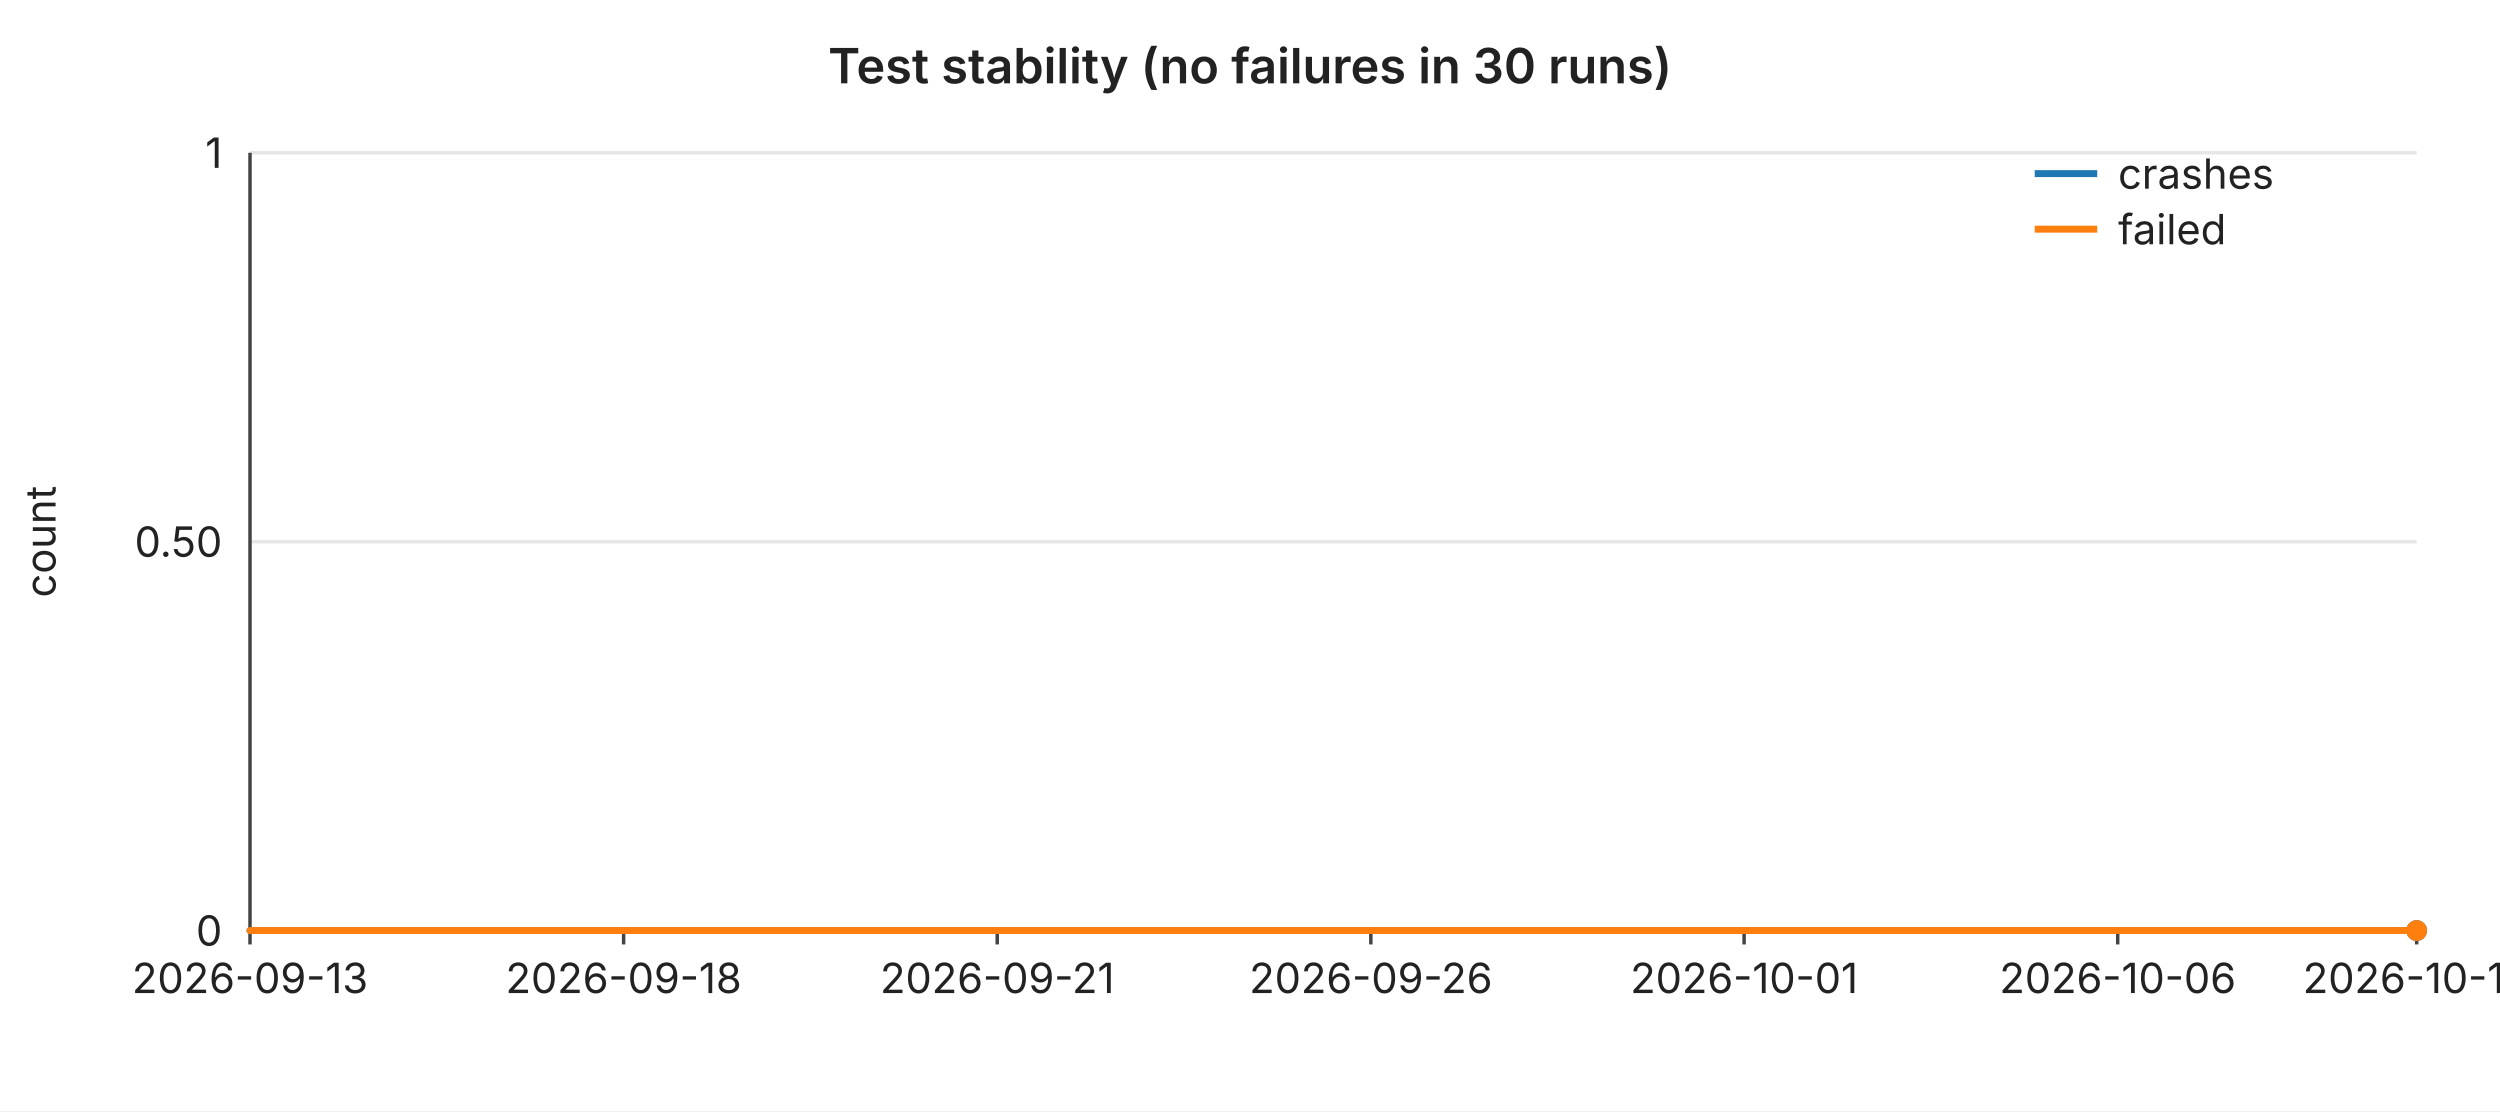
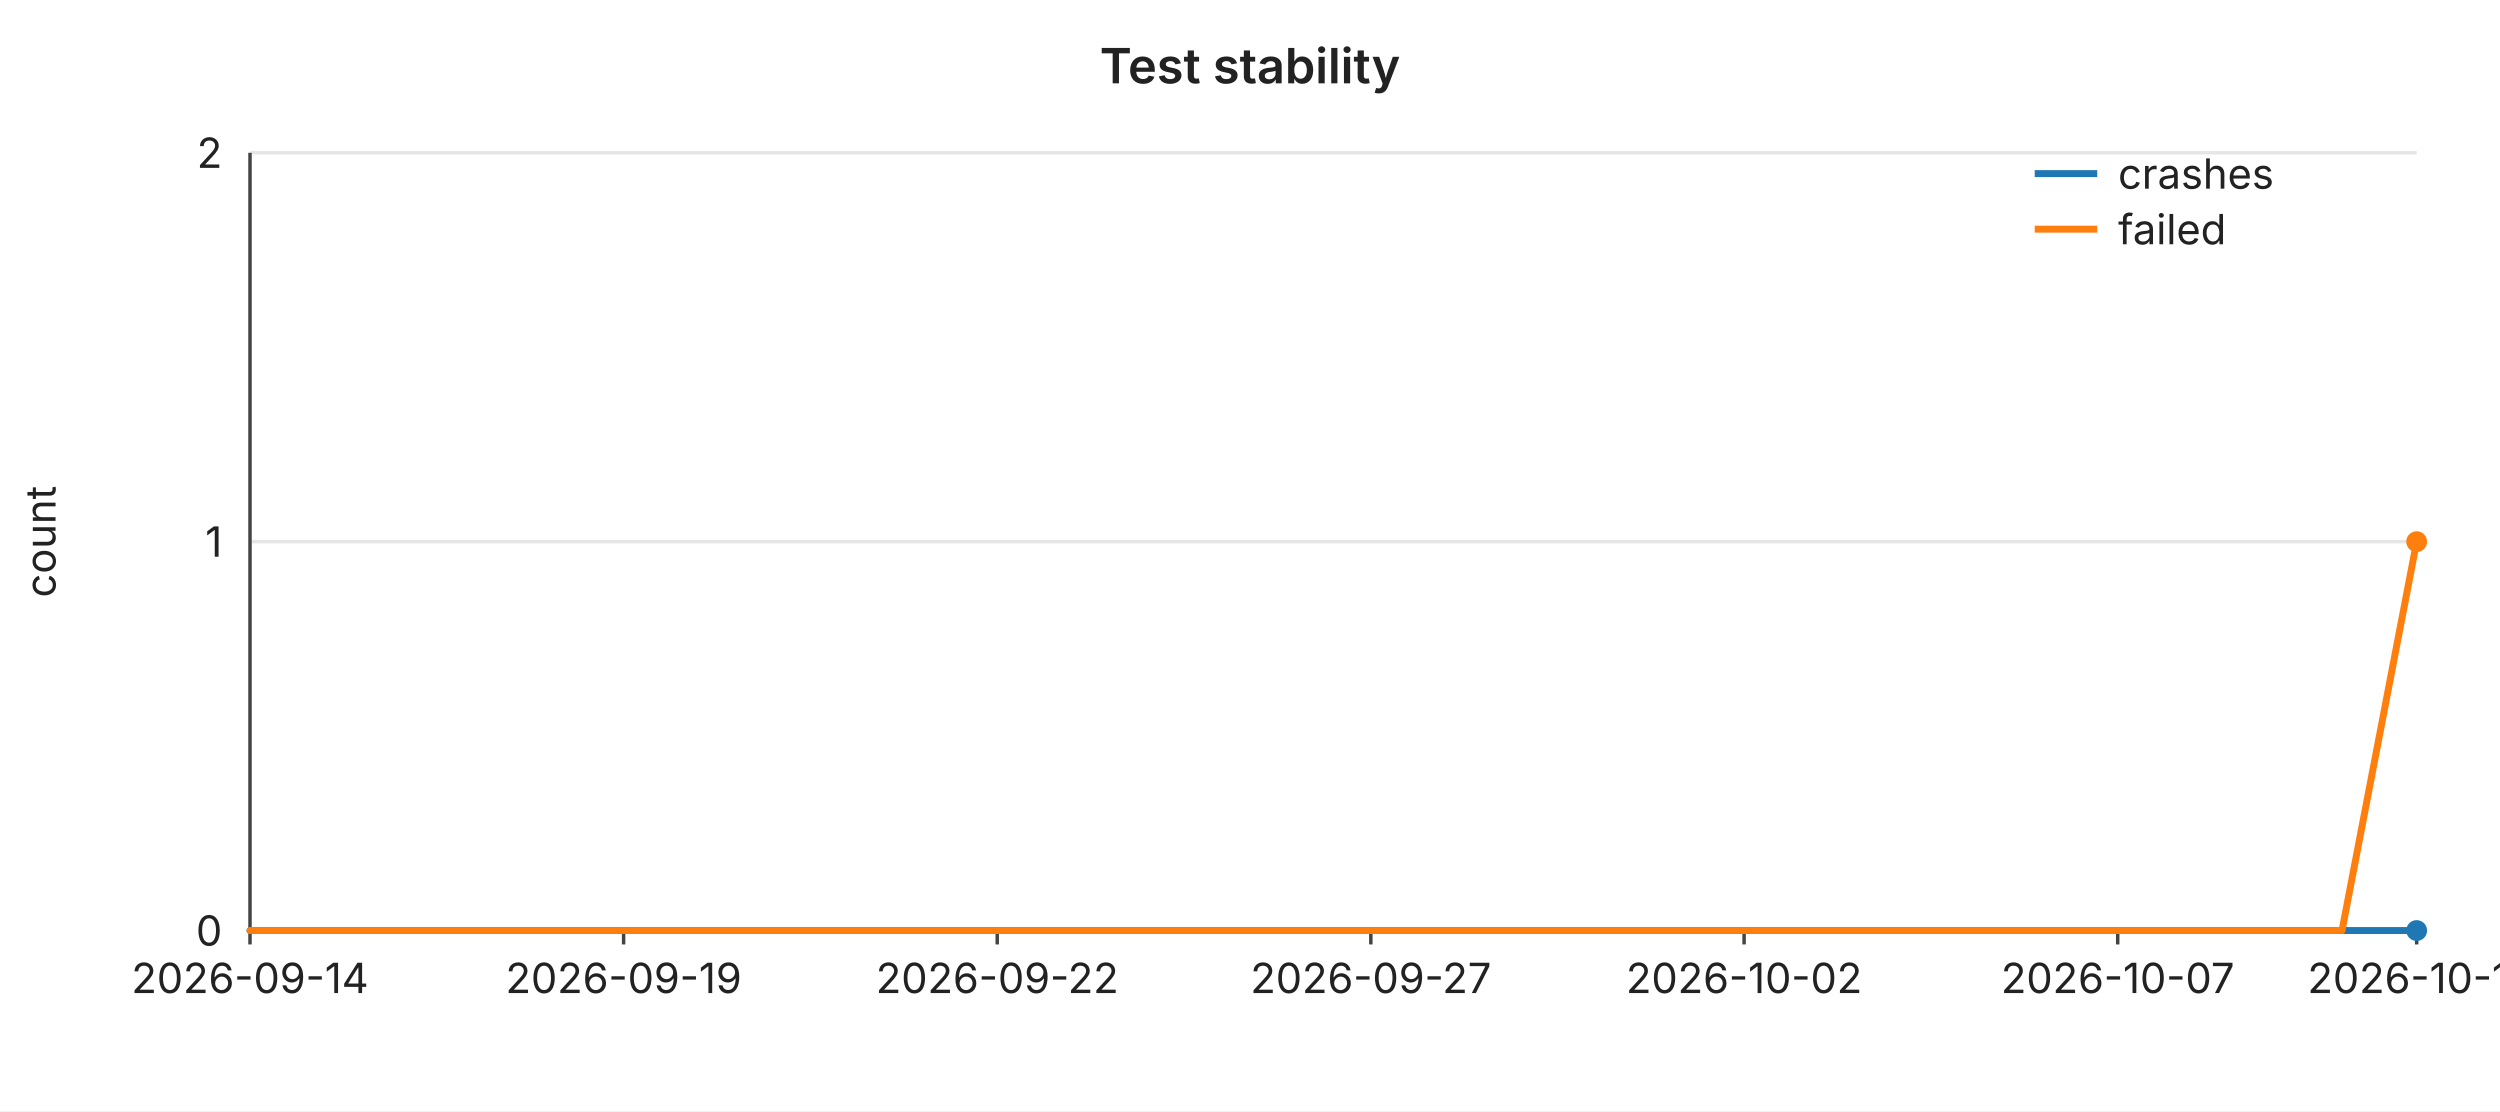
<svg xmlns="http://www.w3.org/2000/svg" width="720" height="320" viewBox="0 0 720 320" font-family="-apple-system,BlinkMacSystemFont,Segoe UI,sans-serif" font-size="12">
  <rect width="720" height="320" fill="#ffffff" />
-   <text x="360" y="24" text-anchor="middle" font-size="14" font-weight="600" fill="#222">Test stability (no failures in 30 runs)</text>
+   <text x="360" y="24" text-anchor="middle" font-size="14" font-weight="600" fill="#222">Test stability</text>
  <line x1="72" y1="44.0" x2="696" y2="44.0" stroke="#e6e6e6" stroke-width="1" />
-   <text x="64" y="44.0" text-anchor="end" dominant-baseline="middle" fill="#222">1</text>
+   <text x="64" y="44.0" text-anchor="end" dominant-baseline="middle" fill="#222">2</text>
  <line x1="72" y1="156.0" x2="696" y2="156.0" stroke="#e6e6e6" stroke-width="1" />
-   <text x="64" y="156.0" text-anchor="end" dominant-baseline="middle" fill="#222">0.50</text>
+   <text x="64" y="156.0" text-anchor="end" dominant-baseline="middle" fill="#222">1</text>
  <line x1="72" y1="268.0" x2="696" y2="268.0" stroke="#e6e6e6" stroke-width="1" />
  <text x="64" y="268.0" text-anchor="end" dominant-baseline="middle" fill="#222">0</text>
  <text x="16" y="156" text-anchor="middle" fill="#222" transform="rotate(-90 16 156)">count</text>
  <line x1="72" y1="44" x2="72" y2="268" stroke="#444" stroke-width="1" />
  <line x1="72" y1="268" x2="696" y2="268" stroke="#444" stroke-width="1" />
  <line x1="72.0" y1="268" x2="72.0" y2="272" stroke="#444" stroke-width="1" />
-   <text x="72.0" y="286" text-anchor="middle" fill="#222">2026-09-13</text>
+   <text x="72.0" y="286" text-anchor="middle" fill="#222">2026-09-14</text>
  <line x1="179.6" y1="268" x2="179.6" y2="272" stroke="#444" stroke-width="1" />
-   <text x="179.6" y="286" text-anchor="middle" fill="#222">2026-09-18</text>
+   <text x="179.6" y="286" text-anchor="middle" fill="#222">2026-09-19</text>
  <line x1="287.2" y1="268" x2="287.2" y2="272" stroke="#444" stroke-width="1" />
-   <text x="287.2" y="286" text-anchor="middle" fill="#222">2026-09-21</text>
+   <text x="287.2" y="286" text-anchor="middle" fill="#222">2026-09-22</text>
  <line x1="394.8" y1="268" x2="394.8" y2="272" stroke="#444" stroke-width="1" />
-   <text x="394.8" y="286" text-anchor="middle" fill="#222">2026-09-26</text>
+   <text x="394.8" y="286" text-anchor="middle" fill="#222">2026-09-27</text>
  <line x1="502.3" y1="268" x2="502.3" y2="272" stroke="#444" stroke-width="1" />
-   <text x="502.3" y="286" text-anchor="middle" fill="#222">2026-10-01</text>
+   <text x="502.3" y="286" text-anchor="middle" fill="#222">2026-10-02</text>
  <line x1="609.9" y1="268" x2="609.9" y2="272" stroke="#444" stroke-width="1" />
-   <text x="609.9" y="286" text-anchor="middle" fill="#222">2026-10-06</text>
+   <text x="609.9" y="286" text-anchor="middle" fill="#222">2026-10-07</text>
  <line x1="696.0" y1="268" x2="696.0" y2="272" stroke="#444" stroke-width="1" />
-   <text x="696.0" y="286" text-anchor="middle" fill="#222">2026-10-10</text>
+   <text x="696.0" y="286" text-anchor="middle" fill="#222">2026-10-11</text>
  <polyline fill="none" stroke="#1f77b4" stroke-width="2" stroke-linejoin="round" stroke-linecap="round" points="72.0,268.0 93.5,268.0 115.0,268.0 136.6,268.0 158.1,268.0 179.6,268.0 201.1,268.0 222.6,268.0 244.1,268.0 265.7,268.0 287.2,268.0 308.7,268.0 330.2,268.0 351.7,268.0 373.2,268.0 394.8,268.0 416.3,268.0 437.8,268.0 459.3,268.0 480.8,268.0 502.3,268.0 523.9,268.0 545.4,268.0 566.9,268.0 588.4,268.0 609.9,268.0 631.4,268.0 653.0,268.0 674.5,268.0 696.0,268.0" />
  <circle cx="696.0" cy="268.0" r="3" fill="#1f77b4" />
-   <polyline fill="none" stroke="#ff7f0e" stroke-width="2" stroke-linejoin="round" stroke-linecap="round" points="72.0,268.0 93.5,268.0 115.0,268.0 136.6,268.0 158.1,268.0 179.6,268.0 201.1,268.0 222.6,268.0 244.1,268.0 265.7,268.0 287.2,268.0 308.7,268.0 330.2,268.0 351.7,268.0 373.2,268.0 394.8,268.0 416.3,268.0 437.8,268.0 459.3,268.0 480.8,268.0 502.3,268.0 523.9,268.0 545.4,268.0 566.9,268.0 588.4,268.0 609.9,268.0 631.4,268.0 653.0,268.0 674.5,268.0 696.0,268.0" />
-   <circle cx="696.0" cy="268.0" r="3" fill="#ff7f0e" />
+   <polyline fill="none" stroke="#ff7f0e" stroke-width="2" stroke-linejoin="round" stroke-linecap="round" points="72.0,268.0 93.5,268.0 115.0,268.0 136.6,268.0 158.1,268.0 179.6,268.0 201.1,268.0 222.6,268.0 244.1,268.0 265.7,268.0 287.2,268.0 308.7,268.0 330.2,268.0 351.7,268.0 373.2,268.0 394.8,268.0 416.3,268.0 437.8,268.0 459.3,268.0 480.8,268.0 502.3,268.0 523.9,268.0 545.4,268.0 566.9,268.0 588.4,268.0 609.9,268.0 631.4,268.0 653.0,268.0 674.5,268.0 696.0,156.0" />
+   <circle cx="696.0" cy="156.0" r="3" fill="#ff7f0e" />
  <line x1="586" y1="50" x2="604" y2="50" stroke="#1f77b4" stroke-width="2" />
  <text x="610" y="50" dominant-baseline="middle" fill="#222">crashes</text>
  <line x1="586" y1="66" x2="604" y2="66" stroke="#ff7f0e" stroke-width="2" />
  <text x="610" y="66" dominant-baseline="middle" fill="#222">failed</text>
</svg>
